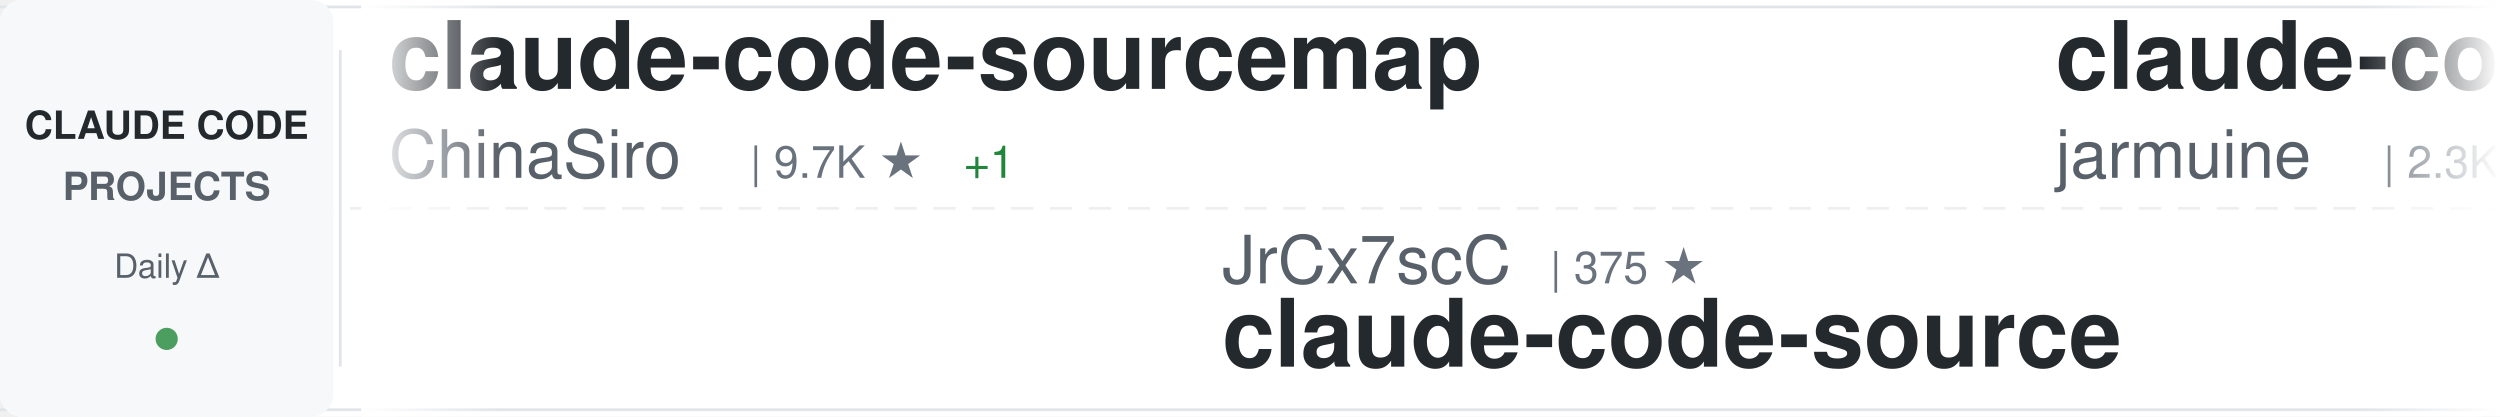
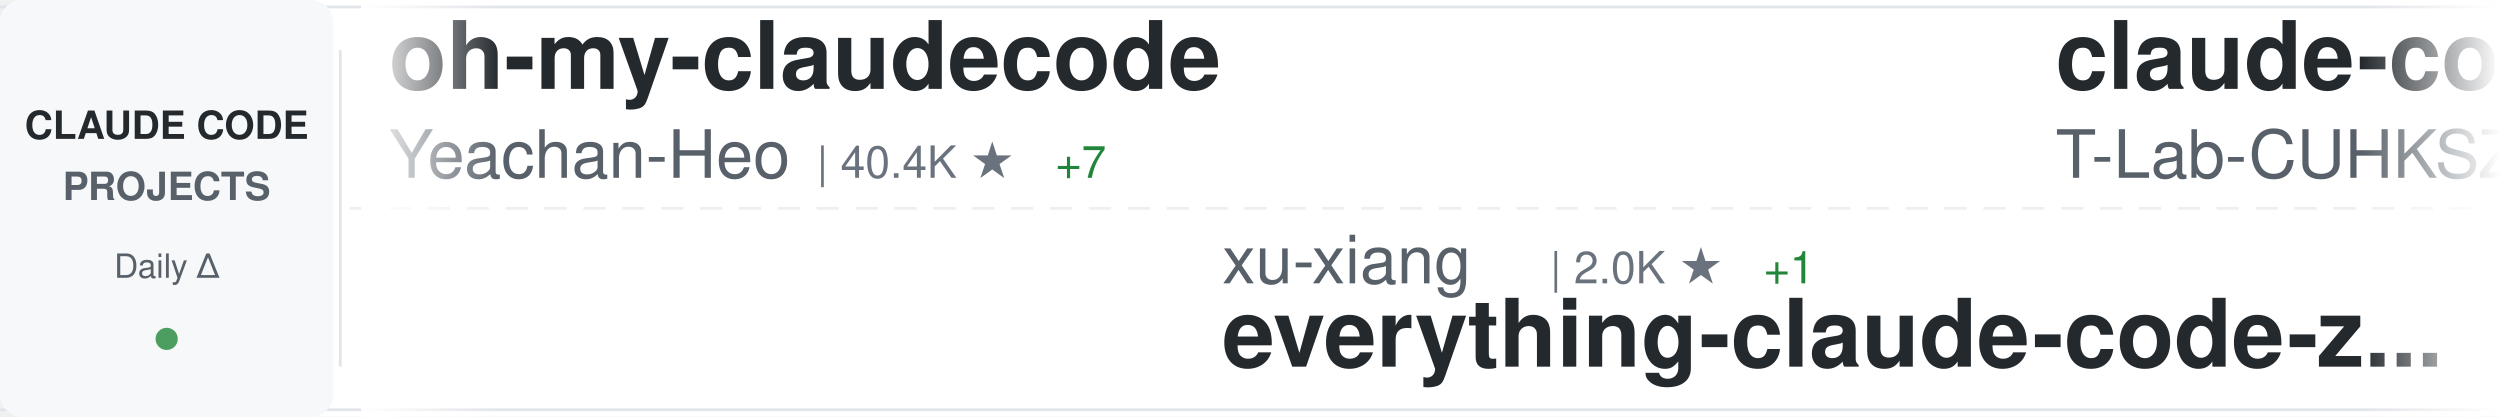
<svg xmlns="http://www.w3.org/2000/svg" width="900" height="150">
  <defs>
    <linearGradient id="awesomeLeftFade" x1="0%" y1="0%" x2="100%" y2="0%">
      <stop offset="0%" style="stop-color:#ffffff;stop-opacity:1" />
      <stop offset="100%" style="stop-color:#ffffff;stop-opacity:0" />
    </linearGradient>
    <linearGradient id="awesomeRightFade" x1="0%" y1="0%" x2="100%" y2="0%">
      <stop offset="0%" style="stop-color:#ffffff;stop-opacity:0" />
      <stop offset="100%" style="stop-color:#ffffff;stop-opacity:1" />
    </linearGradient>
  </defs>
  <rect width="900" height="150" fill="#ffffff" rx="8" />
  <rect x="0" y="2" width="900" height="1" fill="#e1e4e8" />
  <rect x="0" y="147" width="900" height="1" fill="#e1e4e8" />
  <line x1="0" y1="75" x2="900" y2="75" stroke="#e1e4e8" stroke-width="1" stroke-dasharray="8 6" opacity="0.6" />
  <rect x="0" y="0" width="120" height="150" fill="#f6f8fa" rx="8" />
  <text x="60" y="50" font-family="-apple-system, BlinkMacSystemFont, 'Segoe UI', Helvetica, Arial, sans-serif" font-size="14" font-weight="600" fill="#24292e" text-anchor="middle">CLAUDE CODE</text>
  <text x="60" y="72" font-family="-apple-system, BlinkMacSystemFont, 'Segoe UI', Helvetica, Arial, sans-serif" font-size="14" font-weight="600" fill="#586069" text-anchor="middle">PROJECTS</text>
  <text x="60" y="100" font-family="-apple-system, BlinkMacSystemFont, 'Segoe UI', Helvetica, Arial, sans-serif" font-size="12" font-weight="500" fill="#586069" text-anchor="middle">Daily Δ</text>
  <circle cx="60" cy="122" r="4" fill="#22863a" opacity="0.8" />
  <rect x="122" y="18" width="1" height="114" fill="#e1e4e8" />
  <clipPath id="awesomeTickerClip">
    <rect x="130" y="0" width="770" height="150" />
  </clipPath>
  <g clip-path="url(#awesomeTickerClip)">
    <g id="awesomeTickerItems">
      <animateTransform attributeName="transform" attributeType="XML" type="translate" from="0 0" to="-3000 0" dur="54s" repeatCount="indefinite" />
      <g transform="translate(0, 0)">
-         <text x="140" y="32" font-family="-apple-system, BlinkMacSystemFont, 'Segoe UI', Helvetica, Arial, sans-serif" font-size="34" font-weight="600" fill="#24292e">claude-code-sourcemap</text>
-         <text x="140" y="64" font-family="-apple-system, BlinkMacSystemFont, 'Segoe UI', Helvetica, Arial, sans-serif" font-size="24" font-weight="400" fill="#586069">ChinaSiro</text>
-         <text x="270" y="64" font-family="-apple-system, BlinkMacSystemFont, 'Segoe UI', Helvetica, Arial, sans-serif" font-size="16" font-weight="500" fill="#6a737d">| 9.7K ★</text>
-         <text x="347" y="64" font-family="-apple-system, BlinkMacSystemFont, 'Segoe UI', Helvetica, Arial, sans-serif" font-size="16" font-weight="500" fill="#22863a"> +1</text>
+         <text x="140" y="32" font-family="-apple-system, BlinkMacSystemFont, 'Segoe UI', Helvetica, Arial, sans-serif" font-size="34" font-weight="600" fill="#24292e">oh-my-claudecode</text>
+         <text x="140" y="64" font-family="-apple-system, BlinkMacSystemFont, 'Segoe UI', Helvetica, Arial, sans-serif" font-size="24" font-weight="400" fill="#586069">Yeachan-Heo</text>
+         <text x="294" y="64" font-family="-apple-system, BlinkMacSystemFont, 'Segoe UI', Helvetica, Arial, sans-serif" font-size="16" font-weight="500" fill="#6a737d">| 40.4K ★</text>
+         <text x="380" y="64" font-family="-apple-system, BlinkMacSystemFont, 'Segoe UI', Helvetica, Arial, sans-serif" font-size="16" font-weight="500" fill="#22863a"> +7</text>
      </g>
      <g transform="translate(300, 0)">
+         <text x="140" y="102" font-family="-apple-system, BlinkMacSystemFont, 'Segoe UI', Helvetica, Arial, sans-serif" font-size="24" font-weight="400" fill="#586069">xu-xiang</text>
+         <text x="258" y="102" font-family="-apple-system, BlinkMacSystemFont, 'Segoe UI', Helvetica, Arial, sans-serif" font-size="16" font-weight="500" fill="#6a737d">| 2.0K ★</text>
+         <text x="335" y="102" font-family="-apple-system, BlinkMacSystemFont, 'Segoe UI', Helvetica, Arial, sans-serif" font-size="16" font-weight="500" fill="#22863a"> +1</text>
+         <text x="140" y="132" font-family="-apple-system, BlinkMacSystemFont, 'Segoe UI', Helvetica, Arial, sans-serif" font-size="34" font-weight="600" fill="#24292e">everything-claude-code-z...</text>
+       </g>
+       <g transform="translate(600, 0)">
+         <text x="140" y="32" font-family="-apple-system, BlinkMacSystemFont, 'Segoe UI', Helvetica, Arial, sans-serif" font-size="34" font-weight="600" fill="#24292e">claude-code</text>
+         <text x="140" y="64" font-family="-apple-system, BlinkMacSystemFont, 'Segoe UI', Helvetica, Arial, sans-serif" font-size="24" font-weight="400" fill="#586069">T-Lab-CUHKSZ</text>
+         <text x="306" y="64" font-family="-apple-system, BlinkMacSystemFont, 'Segoe UI', Helvetica, Arial, sans-serif" font-size="16" font-weight="500" fill="#6a737d">| 329 ★</text>
+       </g>
+       <g transform="translate(900, 0)">
        <text x="140" y="102" font-family="-apple-system, BlinkMacSystemFont, 'Segoe UI', Helvetica, Arial, sans-serif" font-size="24" font-weight="400" fill="#586069">JrCx7scC</text>
        <text x="258" y="102" font-family="-apple-system, BlinkMacSystemFont, 'Segoe UI', Helvetica, Arial, sans-serif" font-size="16" font-weight="500" fill="#6a737d">| 375 ★</text>
        <text x="140" y="132" font-family="-apple-system, BlinkMacSystemFont, 'Segoe UI', Helvetica, Arial, sans-serif" font-size="34" font-weight="600" fill="#24292e">claude-code-source</text>
      </g>
-       <g transform="translate(600, 0)">
-         <text x="140" y="32" font-family="-apple-system, BlinkMacSystemFont, 'Segoe UI', Helvetica, Arial, sans-serif" font-size="34" font-weight="600" fill="#24292e">claude-code</text>
-         <text x="140" y="64" font-family="-apple-system, BlinkMacSystemFont, 'Segoe UI', Helvetica, Arial, sans-serif" font-size="24" font-weight="400" fill="#586069">jarmuine</text>
-         <text x="258" y="64" font-family="-apple-system, BlinkMacSystemFont, 'Segoe UI', Helvetica, Arial, sans-serif" font-size="16" font-weight="500" fill="#6a737d">| 2.3K ★</text>
-       </g>
-       <g transform="translate(900, 0)">
-         <text x="140" y="102" font-family="-apple-system, BlinkMacSystemFont, 'Segoe UI', Helvetica, Arial, sans-serif" font-size="24" font-weight="400" fill="#586069">kodu-ai</text>
-         <text x="246" y="102" font-family="-apple-system, BlinkMacSystemFont, 'Segoe UI', Helvetica, Arial, sans-serif" font-size="16" font-weight="500" fill="#6a737d">| 5.2K ★</text>
-         <text x="140" y="132" font-family="-apple-system, BlinkMacSystemFont, 'Segoe UI', Helvetica, Arial, sans-serif" font-size="34" font-weight="600" fill="#24292e">claude-coder</text>
-       </g>
      <g transform="translate(1200, 0)">
-         <text x="140" y="32" font-family="-apple-system, BlinkMacSystemFont, 'Segoe UI', Helvetica, Arial, sans-serif" font-size="34" font-weight="600" fill="#24292e">Claude-Code-Game-Studios</text>
-         <text x="140" y="64" font-family="-apple-system, BlinkMacSystemFont, 'Segoe UI', Helvetica, Arial, sans-serif" font-size="24" font-weight="400" fill="#586069">Donchitos</text>
-         <text x="270" y="64" font-family="-apple-system, BlinkMacSystemFont, 'Segoe UI', Helvetica, Arial, sans-serif" font-size="16" font-weight="500" fill="#6a737d">| 29.4K ★</text>
-         <text x="356" y="64" font-family="-apple-system, BlinkMacSystemFont, 'Segoe UI', Helvetica, Arial, sans-serif" font-size="16" font-weight="500" fill="#22863a"> +337</text>
+         <text x="140" y="32" font-family="-apple-system, BlinkMacSystemFont, 'Segoe UI', Helvetica, Arial, sans-serif" font-size="34" font-weight="600" fill="#24292e">claude-code-source-code-...</text>
+         <text x="140" y="64" font-family="-apple-system, BlinkMacSystemFont, 'Segoe UI', Helvetica, Arial, sans-serif" font-size="24" font-weight="400" fill="#586069">ghuntley</text>
+         <text x="258" y="64" font-family="-apple-system, BlinkMacSystemFont, 'Segoe UI', Helvetica, Arial, sans-serif" font-size="16" font-weight="500" fill="#6a737d">| 989 ★</text>
      </g>
      <g transform="translate(1500, 0)">
-         <text x="140" y="102" font-family="-apple-system, BlinkMacSystemFont, 'Segoe UI', Helvetica, Arial, sans-serif" font-size="24" font-weight="400" fill="#586069">huangjia2019</text>
-         <text x="306" y="102" font-family="-apple-system, BlinkMacSystemFont, 'Segoe UI', Helvetica, Arial, sans-serif" font-size="16" font-weight="500" fill="#6a737d">| 1.1K ★</text>
-         <text x="140" y="132" font-family="-apple-system, BlinkMacSystemFont, 'Segoe UI', Helvetica, Arial, sans-serif" font-size="34" font-weight="600" fill="#24292e">claude-code-engineering</text>
+         <text x="140" y="102" font-family="-apple-system, BlinkMacSystemFont, 'Segoe UI', Helvetica, Arial, sans-serif" font-size="24" font-weight="400" fill="#586069">ChinaSiro</text>
+         <text x="270" y="102" font-family="-apple-system, BlinkMacSystemFont, 'Segoe UI', Helvetica, Arial, sans-serif" font-size="16" font-weight="500" fill="#6a737d">| 9.7K ★</text>
+         <text x="140" y="132" font-family="-apple-system, BlinkMacSystemFont, 'Segoe UI', Helvetica, Arial, sans-serif" font-size="34" font-weight="600" fill="#24292e">claude-code-sourcemap</text>
      </g>
      <g transform="translate(1800, 0)">
-         <text x="140" y="32" font-family="-apple-system, BlinkMacSystemFont, 'Segoe UI', Helvetica, Arial, sans-serif" font-size="34" font-weight="600" fill="#24292e">Open-ClaudeCode</text>
-         <text x="140" y="64" font-family="-apple-system, BlinkMacSystemFont, 'Segoe UI', Helvetica, Arial, sans-serif" font-size="24" font-weight="400" fill="#586069">LING71671</text>
-         <text x="270" y="64" font-family="-apple-system, BlinkMacSystemFont, 'Segoe UI', Helvetica, Arial, sans-serif" font-size="16" font-weight="500" fill="#6a737d">| 976 ★</text>
+         <text x="140" y="32" font-family="-apple-system, BlinkMacSystemFont, 'Segoe UI', Helvetica, Arial, sans-serif" font-size="34" font-weight="600" fill="#24292e">claude-code-security-rev...</text>
+         <text x="140" y="64" font-family="-apple-system, BlinkMacSystemFont, 'Segoe UI', Helvetica, Arial, sans-serif" font-size="24" font-weight="400" fill="#586069">anthropics</text>
+         <text x="282" y="64" font-family="-apple-system, BlinkMacSystemFont, 'Segoe UI', Helvetica, Arial, sans-serif" font-size="16" font-weight="500" fill="#6a737d">| 6.6K ★</text>
+         <text x="359" y="64" font-family="-apple-system, BlinkMacSystemFont, 'Segoe UI', Helvetica, Arial, sans-serif" font-size="16" font-weight="500" fill="#22863a"> +3</text>
      </g>
      <g transform="translate(2100, 0)">
-         <text x="140" y="102" font-family="-apple-system, BlinkMacSystemFont, 'Segoe UI', Helvetica, Arial, sans-serif" font-size="24" font-weight="400" fill="#586069">claude-code-best</text>
-         <text x="354" y="102" font-family="-apple-system, BlinkMacSystemFont, 'Segoe UI', Helvetica, Arial, sans-serif" font-size="16" font-weight="500" fill="#6a737d">| 23.1K ★</text>
-         <text x="440" y="102" font-family="-apple-system, BlinkMacSystemFont, 'Segoe UI', Helvetica, Arial, sans-serif" font-size="16" font-weight="500" fill="#22863a"> +3</text>
+         <text x="140" y="102" font-family="-apple-system, BlinkMacSystemFont, 'Segoe UI', Helvetica, Arial, sans-serif" font-size="24" font-weight="400" fill="#586069">lowcortisolprogrammer</text>
+         <text x="414" y="102" font-family="-apple-system, BlinkMacSystemFont, 'Segoe UI', Helvetica, Arial, sans-serif" font-size="16" font-weight="500" fill="#6a737d">| 170 ★</text>
        <text x="140" y="132" font-family="-apple-system, BlinkMacSystemFont, 'Segoe UI', Helvetica, Arial, sans-serif" font-size="34" font-weight="600" fill="#24292e">claude-code</text>
      </g>
      <g transform="translate(2400, 0)">
-         <text x="140" y="32" font-family="-apple-system, BlinkMacSystemFont, 'Segoe UI', Helvetica, Arial, sans-serif" font-size="34" font-weight="600" fill="#24292e">claude-code-source-build</text>
-         <text x="140" y="64" font-family="-apple-system, BlinkMacSystemFont, 'Segoe UI', Helvetica, Arial, sans-serif" font-size="24" font-weight="400" fill="#586069">andrew-kramer-inno</text>
-         <text x="378" y="64" font-family="-apple-system, BlinkMacSystemFont, 'Segoe UI', Helvetica, Arial, sans-serif" font-size="16" font-weight="500" fill="#6a737d">| 594 ★</text>
+         <text x="140" y="32" font-family="-apple-system, BlinkMacSystemFont, 'Segoe UI', Helvetica, Arial, sans-serif" font-size="34" font-weight="600" fill="#24292e">claude-code</text>
+         <text x="140" y="64" font-family="-apple-system, BlinkMacSystemFont, 'Segoe UI', Helvetica, Arial, sans-serif" font-size="24" font-weight="400" fill="#586069">Tinkeringg-Lab</text>
+         <text x="330" y="64" font-family="-apple-system, BlinkMacSystemFont, 'Segoe UI', Helvetica, Arial, sans-serif" font-size="16" font-weight="500" fill="#6a737d">| 215 ★</text>
      </g>
      <g transform="translate(2700, 0)">
-         <text x="140" y="102" font-family="-apple-system, BlinkMacSystemFont, 'Segoe UI', Helvetica, Arial, sans-serif" font-size="24" font-weight="400" fill="#586069">777genius</text>
-         <text x="270" y="102" font-family="-apple-system, BlinkMacSystemFont, 'Segoe UI', Helvetica, Arial, sans-serif" font-size="16" font-weight="500" fill="#6a737d">| 936 ★</text>
-         <text x="140" y="132" font-family="-apple-system, BlinkMacSystemFont, 'Segoe UI', Helvetica, Arial, sans-serif" font-size="34" font-weight="600" fill="#24292e">claude-code-source-code</text>
+         <text x="140" y="102" font-family="-apple-system, BlinkMacSystemFont, 'Segoe UI', Helvetica, Arial, sans-serif" font-size="24" font-weight="400" fill="#586069">lintsinghua</text>
+         <text x="294" y="102" font-family="-apple-system, BlinkMacSystemFont, 'Segoe UI', Helvetica, Arial, sans-serif" font-size="16" font-weight="500" fill="#6a737d">| 4.3K ★</text>
+         <text x="371" y="102" font-family="-apple-system, BlinkMacSystemFont, 'Segoe UI', Helvetica, Arial, sans-serif" font-size="16" font-weight="500" fill="#22863a"> +2</text>
+         <text x="140" y="132" font-family="-apple-system, BlinkMacSystemFont, 'Segoe UI', Helvetica, Arial, sans-serif" font-size="34" font-weight="600" fill="#24292e">claude-code-book</text>
      </g>
      <g transform="translate(3000, 0)">
-         <text x="140" y="32" font-family="-apple-system, BlinkMacSystemFont, 'Segoe UI', Helvetica, Arial, sans-serif" font-size="34" font-weight="600" fill="#24292e">claude-code-sourcemap</text>
-         <text x="140" y="64" font-family="-apple-system, BlinkMacSystemFont, 'Segoe UI', Helvetica, Arial, sans-serif" font-size="24" font-weight="400" fill="#586069">ChinaSiro</text>
-         <text x="270" y="64" font-family="-apple-system, BlinkMacSystemFont, 'Segoe UI', Helvetica, Arial, sans-serif" font-size="16" font-weight="500" fill="#6a737d">| 9.7K ★</text>
-         <text x="347" y="64" font-family="-apple-system, BlinkMacSystemFont, 'Segoe UI', Helvetica, Arial, sans-serif" font-size="16" font-weight="500" fill="#22863a"> +1</text>
+         <text x="140" y="32" font-family="-apple-system, BlinkMacSystemFont, 'Segoe UI', Helvetica, Arial, sans-serif" font-size="34" font-weight="600" fill="#24292e">oh-my-claudecode</text>
+         <text x="140" y="64" font-family="-apple-system, BlinkMacSystemFont, 'Segoe UI', Helvetica, Arial, sans-serif" font-size="24" font-weight="400" fill="#586069">Yeachan-Heo</text>
+         <text x="294" y="64" font-family="-apple-system, BlinkMacSystemFont, 'Segoe UI', Helvetica, Arial, sans-serif" font-size="16" font-weight="500" fill="#6a737d">| 40.4K ★</text>
+         <text x="380" y="64" font-family="-apple-system, BlinkMacSystemFont, 'Segoe UI', Helvetica, Arial, sans-serif" font-size="16" font-weight="500" fill="#22863a"> +7</text>
      </g>
      <g transform="translate(3300, 0)">
+         <text x="140" y="102" font-family="-apple-system, BlinkMacSystemFont, 'Segoe UI', Helvetica, Arial, sans-serif" font-size="24" font-weight="400" fill="#586069">xu-xiang</text>
+         <text x="258" y="102" font-family="-apple-system, BlinkMacSystemFont, 'Segoe UI', Helvetica, Arial, sans-serif" font-size="16" font-weight="500" fill="#6a737d">| 2.0K ★</text>
+         <text x="335" y="102" font-family="-apple-system, BlinkMacSystemFont, 'Segoe UI', Helvetica, Arial, sans-serif" font-size="16" font-weight="500" fill="#22863a"> +1</text>
+         <text x="140" y="132" font-family="-apple-system, BlinkMacSystemFont, 'Segoe UI', Helvetica, Arial, sans-serif" font-size="34" font-weight="600" fill="#24292e">everything-claude-code-z...</text>
+       </g>
+       <g transform="translate(3600, 0)">
+         <text x="140" y="32" font-family="-apple-system, BlinkMacSystemFont, 'Segoe UI', Helvetica, Arial, sans-serif" font-size="34" font-weight="600" fill="#24292e">claude-code</text>
+         <text x="140" y="64" font-family="-apple-system, BlinkMacSystemFont, 'Segoe UI', Helvetica, Arial, sans-serif" font-size="24" font-weight="400" fill="#586069">T-Lab-CUHKSZ</text>
+         <text x="306" y="64" font-family="-apple-system, BlinkMacSystemFont, 'Segoe UI', Helvetica, Arial, sans-serif" font-size="16" font-weight="500" fill="#6a737d">| 329 ★</text>
+       </g>
+       <g transform="translate(3900, 0)">
        <text x="140" y="102" font-family="-apple-system, BlinkMacSystemFont, 'Segoe UI', Helvetica, Arial, sans-serif" font-size="24" font-weight="400" fill="#586069">JrCx7scC</text>
        <text x="258" y="102" font-family="-apple-system, BlinkMacSystemFont, 'Segoe UI', Helvetica, Arial, sans-serif" font-size="16" font-weight="500" fill="#6a737d">| 375 ★</text>
        <text x="140" y="132" font-family="-apple-system, BlinkMacSystemFont, 'Segoe UI', Helvetica, Arial, sans-serif" font-size="34" font-weight="600" fill="#24292e">claude-code-source</text>
-       </g>
-       <g transform="translate(3600, 0)">
-         <text x="140" y="32" font-family="-apple-system, BlinkMacSystemFont, 'Segoe UI', Helvetica, Arial, sans-serif" font-size="34" font-weight="600" fill="#24292e">claude-code</text>
-         <text x="140" y="64" font-family="-apple-system, BlinkMacSystemFont, 'Segoe UI', Helvetica, Arial, sans-serif" font-size="24" font-weight="400" fill="#586069">jarmuine</text>
-         <text x="258" y="64" font-family="-apple-system, BlinkMacSystemFont, 'Segoe UI', Helvetica, Arial, sans-serif" font-size="16" font-weight="500" fill="#6a737d">| 2.3K ★</text>
-       </g>
-       <g transform="translate(3900, 0)">
-         <text x="140" y="102" font-family="-apple-system, BlinkMacSystemFont, 'Segoe UI', Helvetica, Arial, sans-serif" font-size="24" font-weight="400" fill="#586069">kodu-ai</text>
-         <text x="246" y="102" font-family="-apple-system, BlinkMacSystemFont, 'Segoe UI', Helvetica, Arial, sans-serif" font-size="16" font-weight="500" fill="#6a737d">| 5.2K ★</text>
-         <text x="140" y="132" font-family="-apple-system, BlinkMacSystemFont, 'Segoe UI', Helvetica, Arial, sans-serif" font-size="34" font-weight="600" fill="#24292e">claude-coder</text>
      </g>
    </g>
  </g>
  <rect x="130" y="0" width="50" height="150" fill="url(#awesomeLeftFade)" />
  <rect x="850" y="0" width="50" height="150" fill="url(#awesomeRightFade)" />
</svg>
